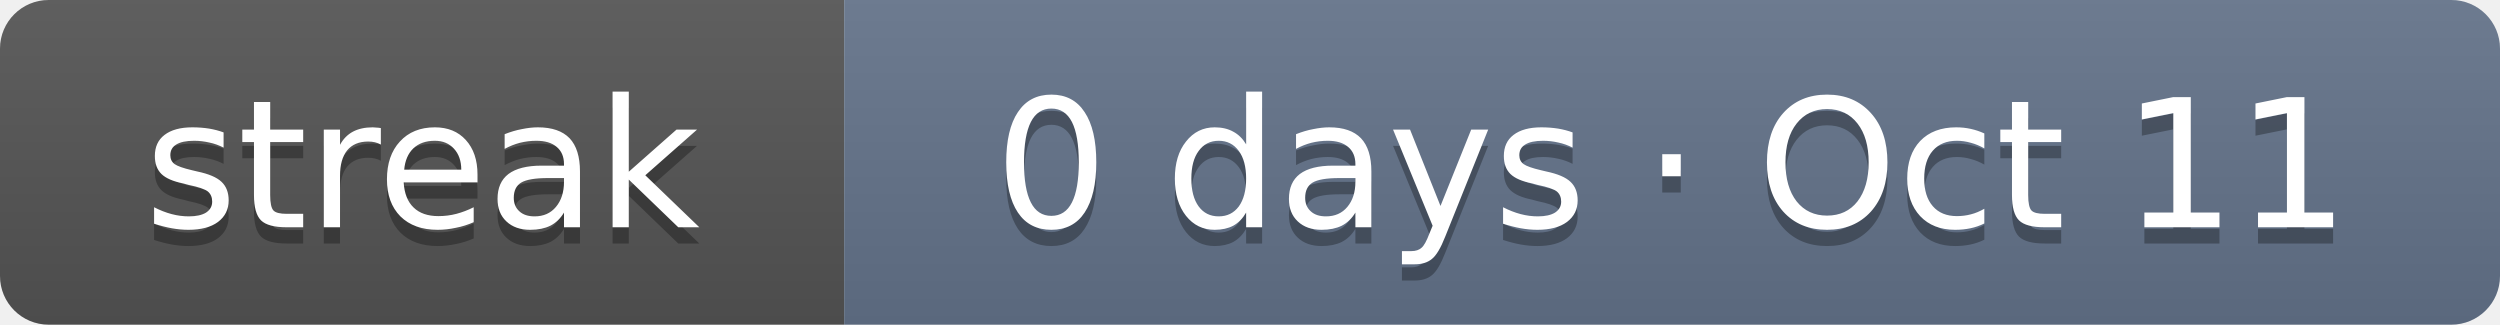
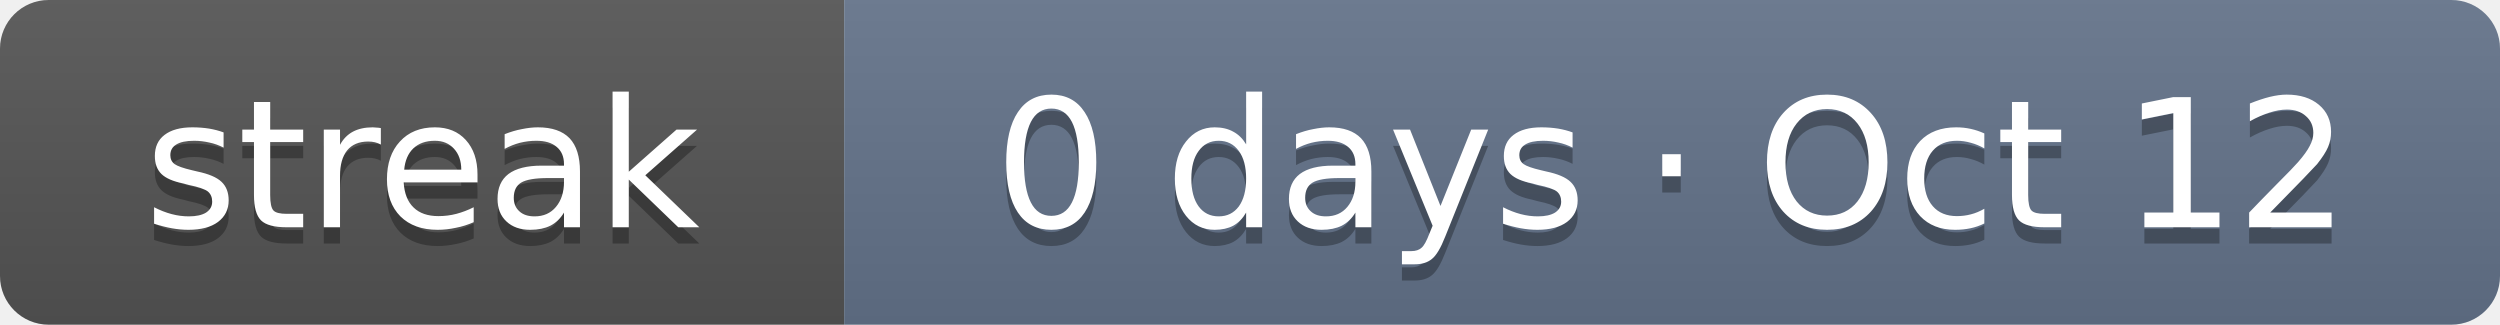
- <svg xmlns="http://www.w3.org/2000/svg" width="154" height="20" role="img" aria-label="Current solving streak: 0 days as of Oct 11">
+ <svg xmlns="http://www.w3.org/2000/svg" width="154" height="20" role="img" aria-label="Current solving streak: 0 days as of Oct 12">
  <linearGradient id="s" x2="0" y2="100%">
    <stop offset="0" stop-color="#bbb" stop-opacity=".1" />
    <stop offset="1" stop-opacity=".1" />
  </linearGradient>
  <clipPath id="r">
    <rect width="154" height="20" rx="3" fill="#fff" />
  </clipPath>
  <g clip-path="url(#r)">
    <rect width="52" height="20" fill="#555" />
    <rect x="52" width="102" height="20" fill="#64748b" />
    <rect width="154" height="20" fill="url(#s)" />
  </g>
  <g fill="#fff" text-anchor="middle" font-family="Verdana,DejaVu Sans,Geneva,sans-serif" font-size="11">
    <text x="26" y="15" fill="#010101" fill-opacity=".3" textLength="32">streak</text>
    <text x="26" y="14" fill="#fff" textLength="32">streak</text>
-     <text x="103" y="15" fill="#010101" fill-opacity=".3" textLength="82">0 days · Oct 11</text>
-     <text x="103" y="14" fill="#fff" textLength="82">0 days · Oct 11</text>
+     <text x="103" y="15" fill="#010101" fill-opacity=".3" textLength="82">0 days · Oct 12</text>
+     <text x="103" y="14" fill="#fff" textLength="82">0 days · Oct 12</text>
  </g>
</svg>
